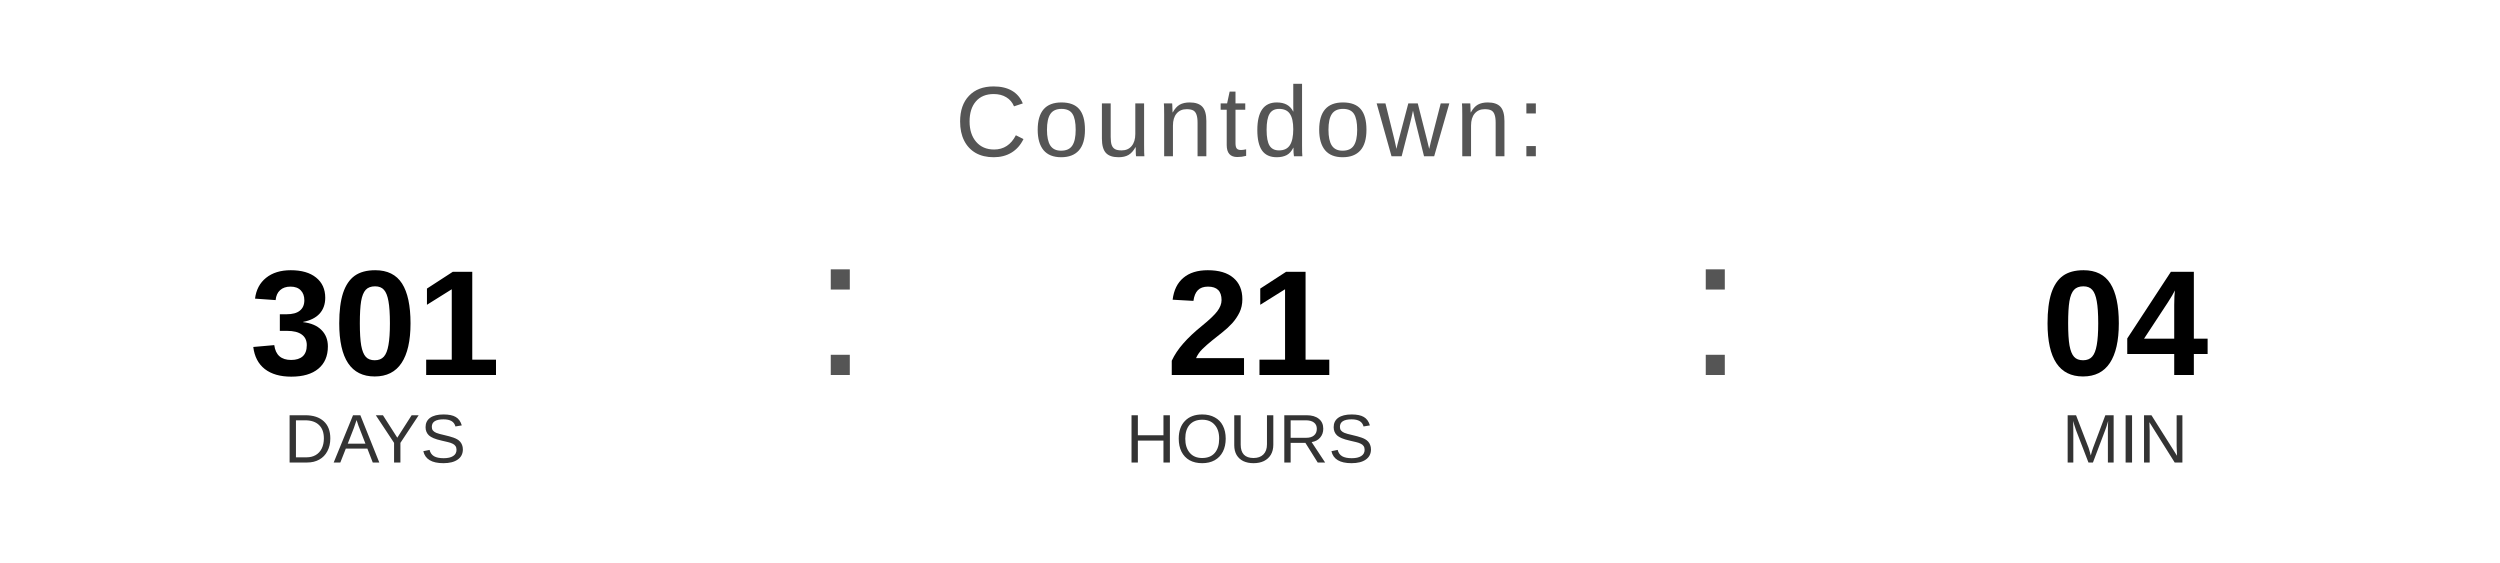
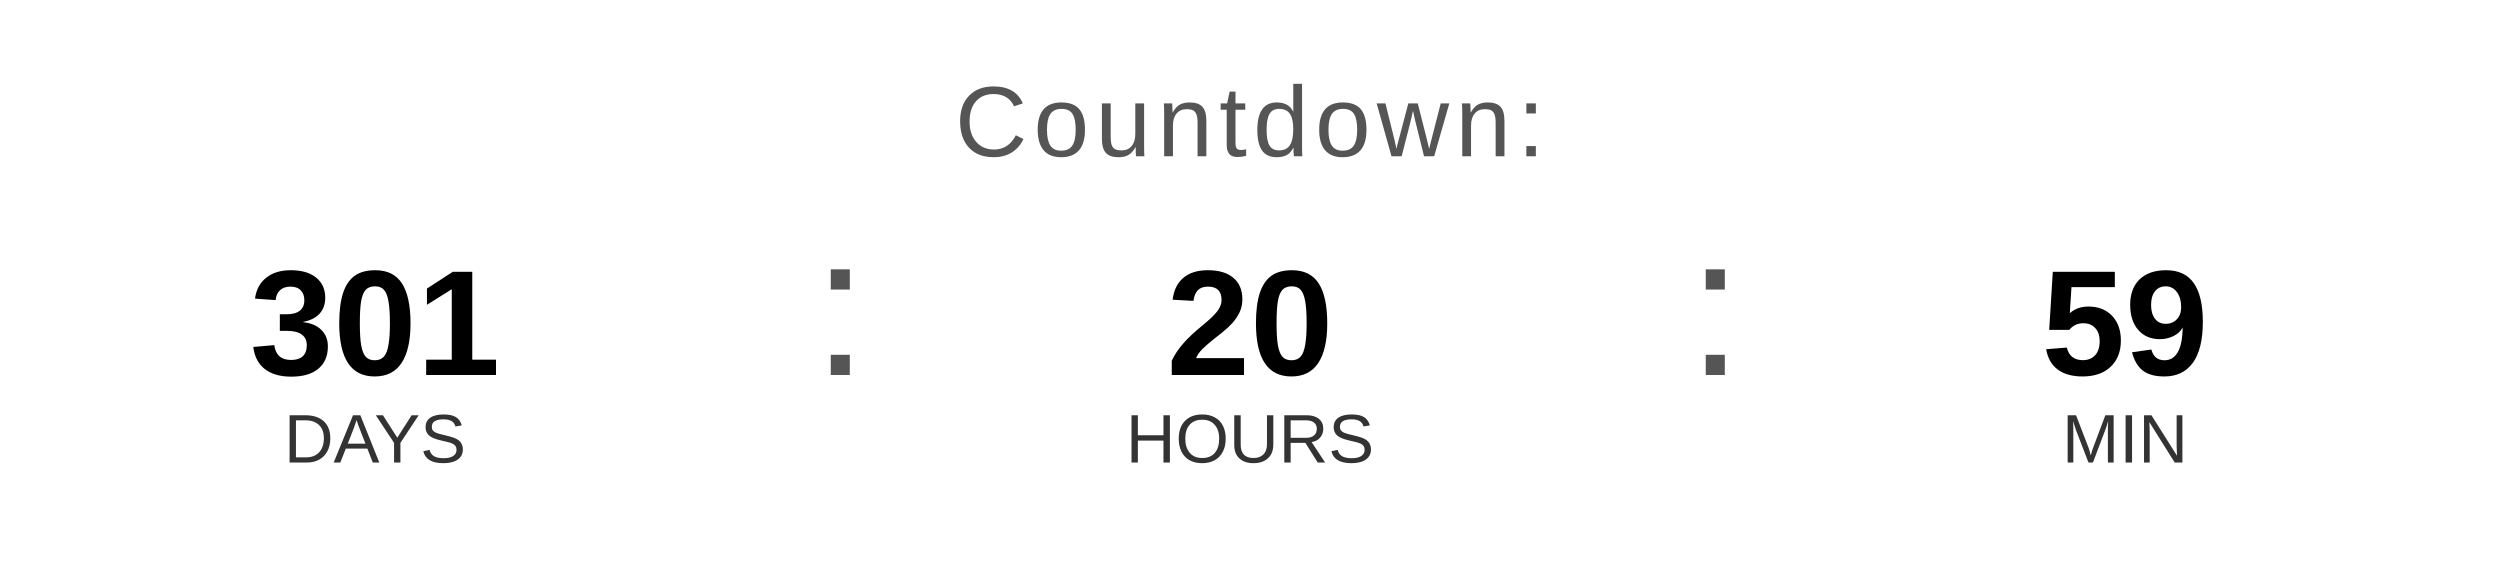
<svg xmlns="http://www.w3.org/2000/svg" width="400" height="90" viewBox="0 0 400 90">
  <text x="200" y="25" font-family="Arial, Helvetica, sans-serif" font-size="16" fill="#555555" text-anchor="middle" letter-spacing="1">
    Countdown:
  </text>
  <text x="60" y="60" font-family="Arial, Helvetica, sans-serif" font-size="24" font-weight="bold" fill="#000000" text-anchor="middle">301</text>
  <text x="60" y="74" font-family="Arial, Helvetica, sans-serif" font-size="11" fill="#333333" text-anchor="middle">DAYS</text>
  <text x="130" y="60" font-family="Arial, sans-serif" font-size="32" fill="#555555">:</text>
-   <text x="200" y="60" font-family="Arial, Helvetica, sans-serif" font-size="24" font-weight="bold" fill="#000000" text-anchor="middle">21</text>
+   <text x="200" y="60" font-family="Arial, Helvetica, sans-serif" font-size="24" font-weight="bold" fill="#000000" text-anchor="middle">20</text>
  <text x="200" y="74" font-family="Arial, Helvetica, sans-serif" font-size="11" fill="#333333" text-anchor="middle">HOURS</text>
  <text x="270" y="60" font-family="Arial, sans-serif" font-size="32" fill="#555555">:</text>
-   <text x="340" y="60" font-family="Arial, Helvetica, sans-serif" font-size="24" font-weight="bold" fill="#000000" text-anchor="middle">04</text>
+   <text x="340" y="60" font-family="Arial, Helvetica, sans-serif" font-size="24" font-weight="bold" fill="#000000" text-anchor="middle">59</text>
  <text x="340" y="74" font-family="Arial, Helvetica, sans-serif" font-size="11" fill="#333333" text-anchor="middle">MIN</text>
</svg>
